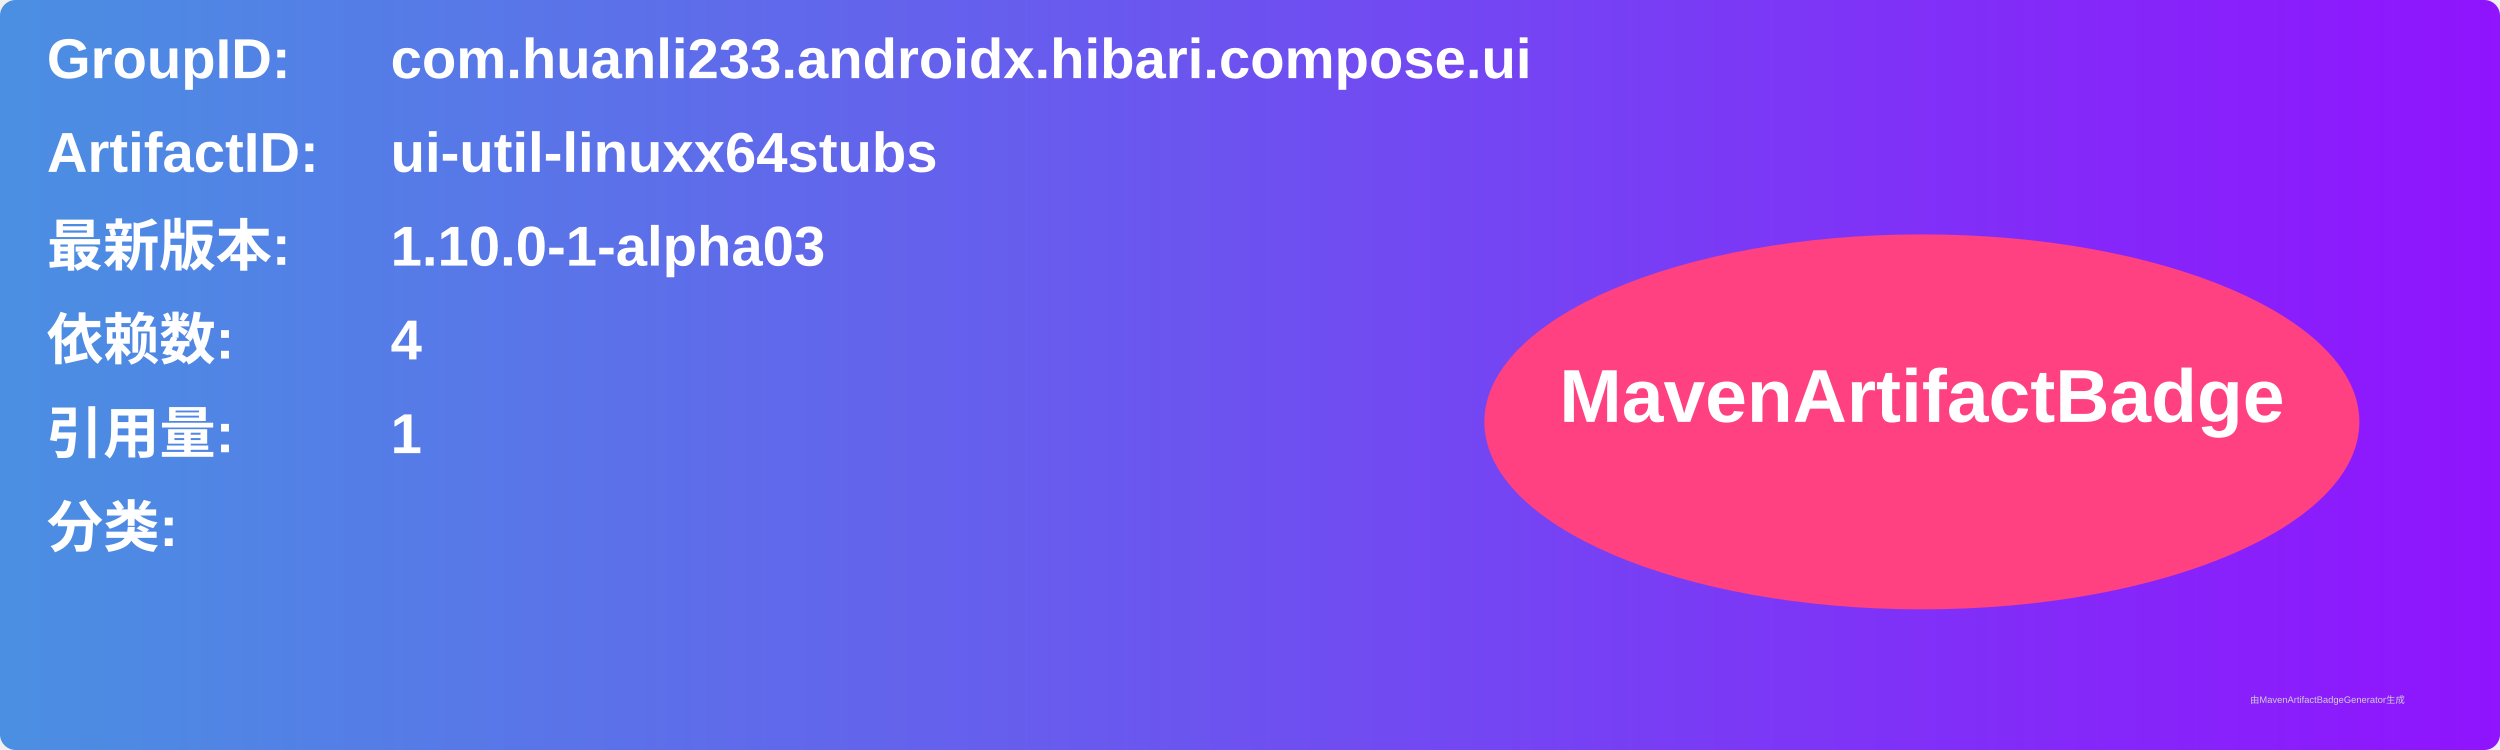
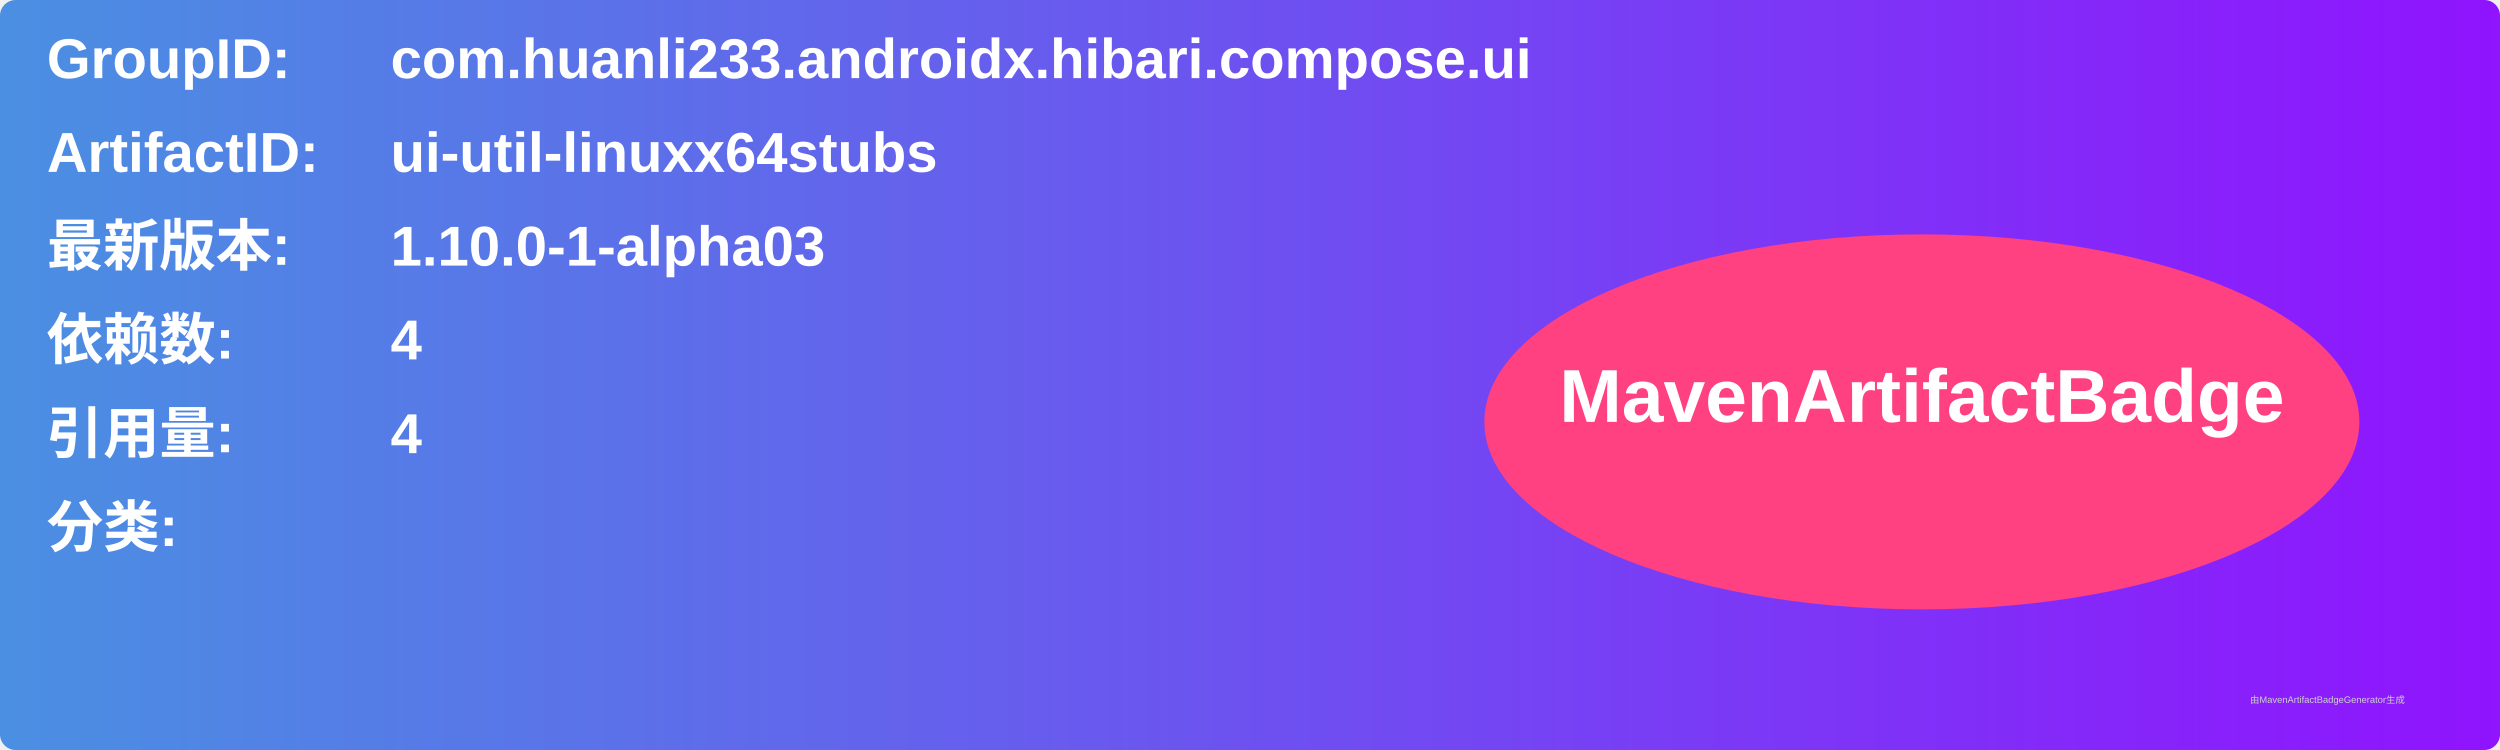
<svg xmlns="http://www.w3.org/2000/svg" width="800" height="240" viewBox="0 0 800 240">
  <linearGradient id="grad" x1="0%" y1="0%" x2="100%" y2="0%">
    <stop offset="0%" stop-color="#4a90e2" />
    <stop offset="100%" stop-color="#9013fe" />
  </linearGradient>
  <rect width="100%" height="100%" rx="5" ry="5" fill="url(#grad)" />
  <g transform="translate(15, 15)">
    <text x="0" y="10" font-family="Arial" font-size="18" fill="white" font-weight="bold" width="260">GroupID:</text>
    <text x="110" y="10" font-family="Arial" font-size="18" fill="white" font-weight="bold" width="460">com.huanli233.androidx.hibari.compose.ui</text>
    <text x="0" y="40" font-family="Arial" font-size="18" fill="white" font-weight="bold" width="260">ArtifactID:</text>
    <text x="110" y="40" font-family="Arial" font-size="18" fill="white" font-weight="bold" width="460">ui-util-linuxx64stubs</text>
    <text x="0" y="70" font-family="Arial" font-size="18" fill="white" font-weight="bold">最新版本:</text>
    <text x="110" y="70" font-family="Arial" font-size="18" fill="white" font-weight="bold">
      <tspan font-weight="bold">1.10.0-1-alpha03</tspan>
    </text>
    <text x="0" y="100" font-family="Arial" font-size="18" fill="white" font-weight="bold">依赖数: </text>
    <text x="110" y="100" font-family="Arial" font-size="18" fill="white">
      <tspan font-weight="bold">4</tspan>
    </text>
    <text x="0" y="130" font-family="Arial" font-size="18" fill="white" font-weight="bold">引用量: </text>
    <text x="110" y="130" font-family="Arial" font-size="18" fill="white">
-       <tspan font-weight="bold">1</tspan>
+       <tspan font-weight="bold">4</tspan>
    </text>
    <text x="0" y="160" font-family="Arial" font-size="18" fill="white" font-weight="bold">分类:</text>
    <text x="10" y="190" font-family="Arial" font-size="10" fill="white">
      <tspan font-weight="bold" />
    </text>
    <ellipse cx="600" cy="120" rx="140" ry="60" fill="#ff4081" />
    <text x="600" y="120" text-anchor="middle" font-family="Arial" font-size="24" fill="white" font-weight="bold">MavenArtifactBadge</text>
  </g>
  <text x="720" y="225" font-family="Arial" font-size="3" fill="#d0d0d0">由MavenArtifactBadgeGenerator生成</text>
</svg>
